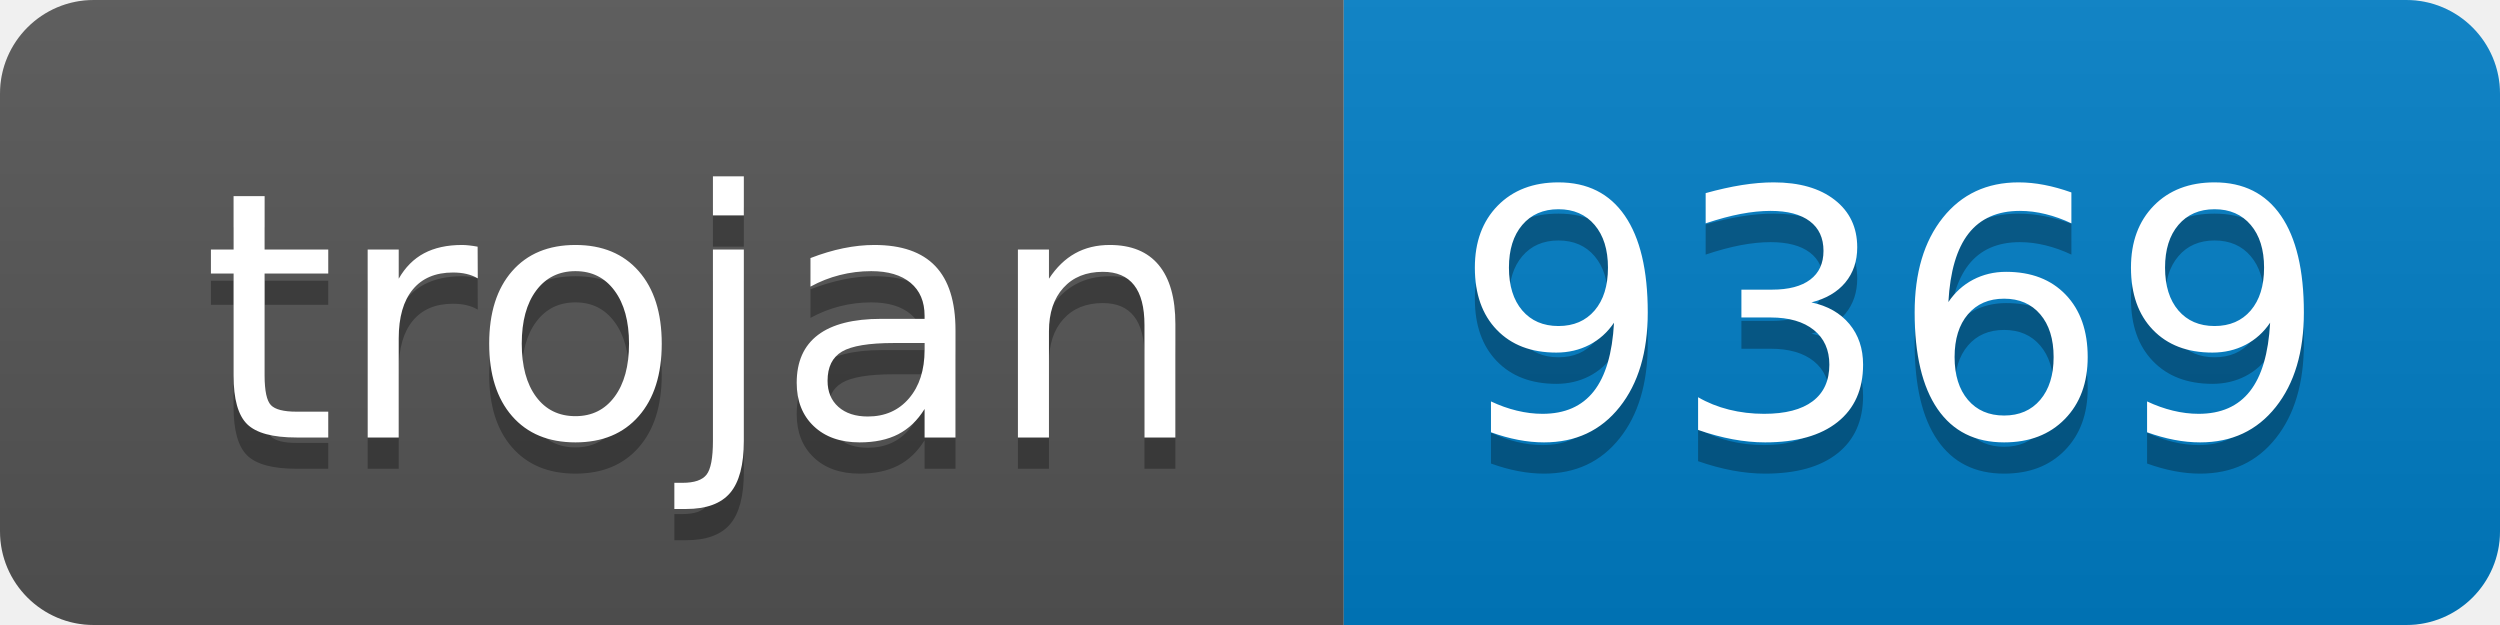
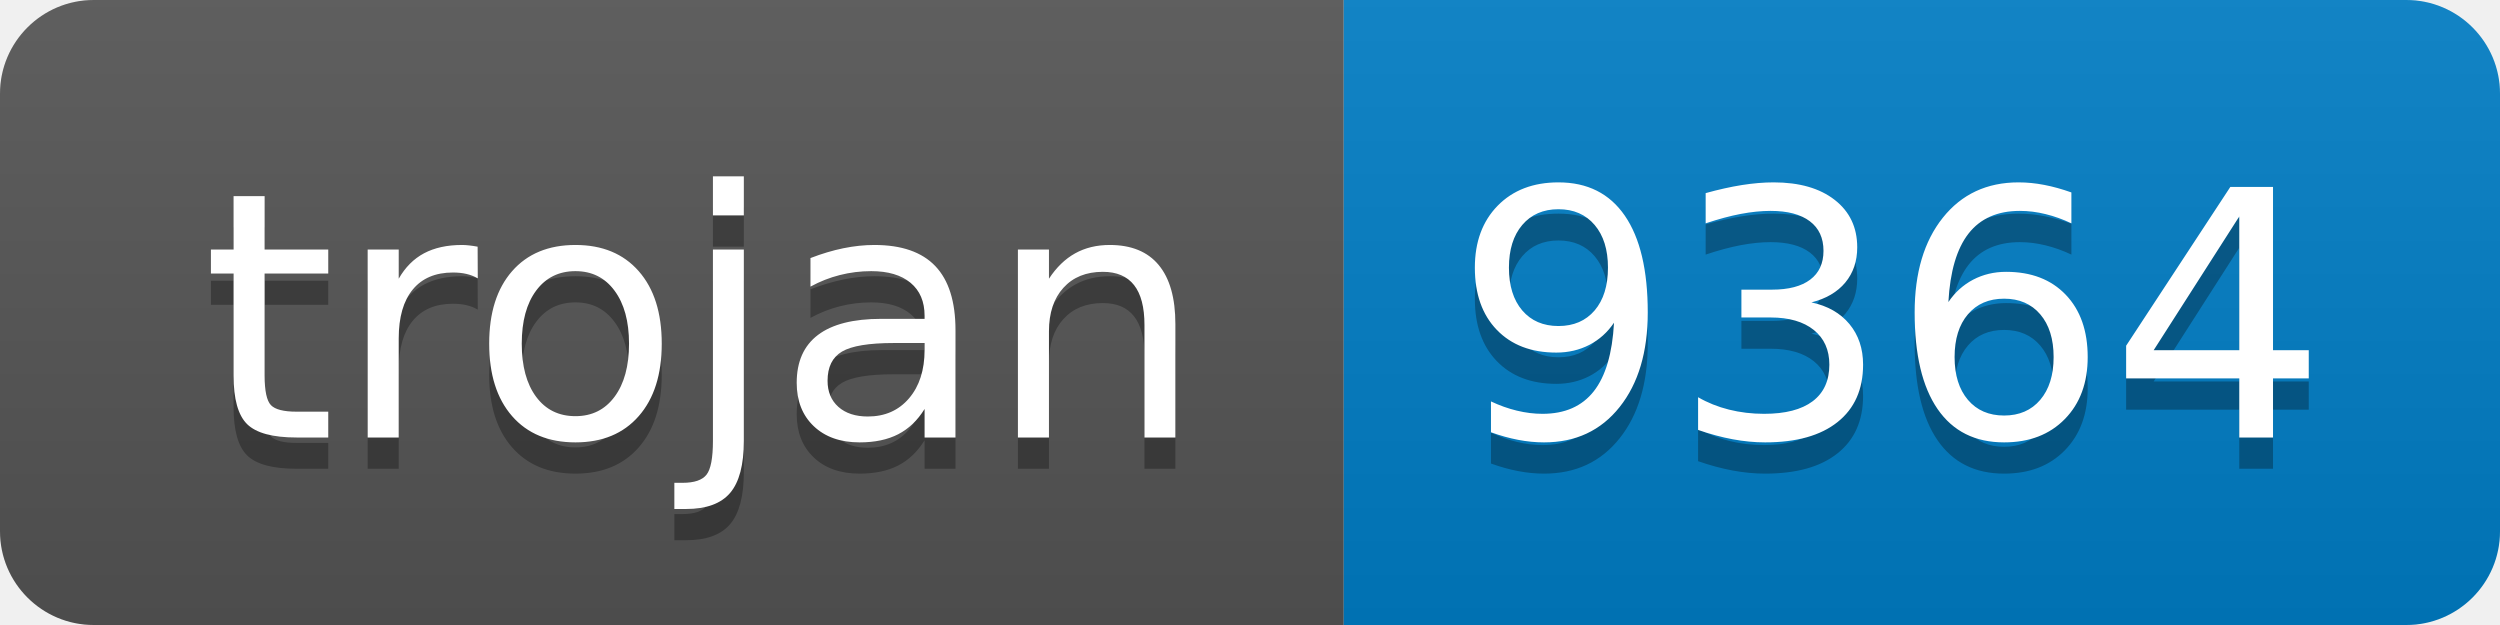
- <svg xmlns="http://www.w3.org/2000/svg" width="80" height="20" role="img" aria-label="trojan: 9369">
+ <svg xmlns="http://www.w3.org/2000/svg" width="80" height="20" role="img" aria-label="trojan: 9364">
  <linearGradient id="s" x2="0" y2="100%">
    <stop offset="0" stop-color="#bbb" stop-opacity=".1" />
    <stop offset="1" stop-opacity=".1" />
  </linearGradient>
  <clipPath id="r">
    <rect width="80" height="20" rx="3" fill="#fff" />
  </clipPath>
  <g clip-path="url(#r)">
    <rect width="43" height="20" fill="#555" />
    <rect x="43" width="37" height="20" fill="#007ec6" />
    <rect width="80" height="20" fill="url(#s)" />
  </g>
  <g fill="#fff" text-anchor="middle" font-family="Verdana,Geneva,DejaVu Sans,sans-serif" text-rendering="geometricPrecision" font-size="110">
    <text aria-hidden="true" x="225" y="150" fill="#010101" fill-opacity=".3" transform="scale(.1)" textLength="330">trojan</text>
    <text x="225" y="140" transform="scale(.1)" fill="#fff" textLength="330">trojan</text>
-     <text aria-hidden="true" x="605" y="150" fill="#010101" fill-opacity=".3" transform="scale(.1)" textLength="270">9369</text>
-     <text x="605" y="140" transform="scale(.1)" fill="#fff" textLength="270">9369</text>
+     <text aria-hidden="true" x="605" y="150" fill="#010101" fill-opacity=".3" transform="scale(.1)" textLength="270">9364</text>
+     <text x="605" y="140" transform="scale(.1)" fill="#fff" textLength="270">9364</text>
  </g>
</svg>
